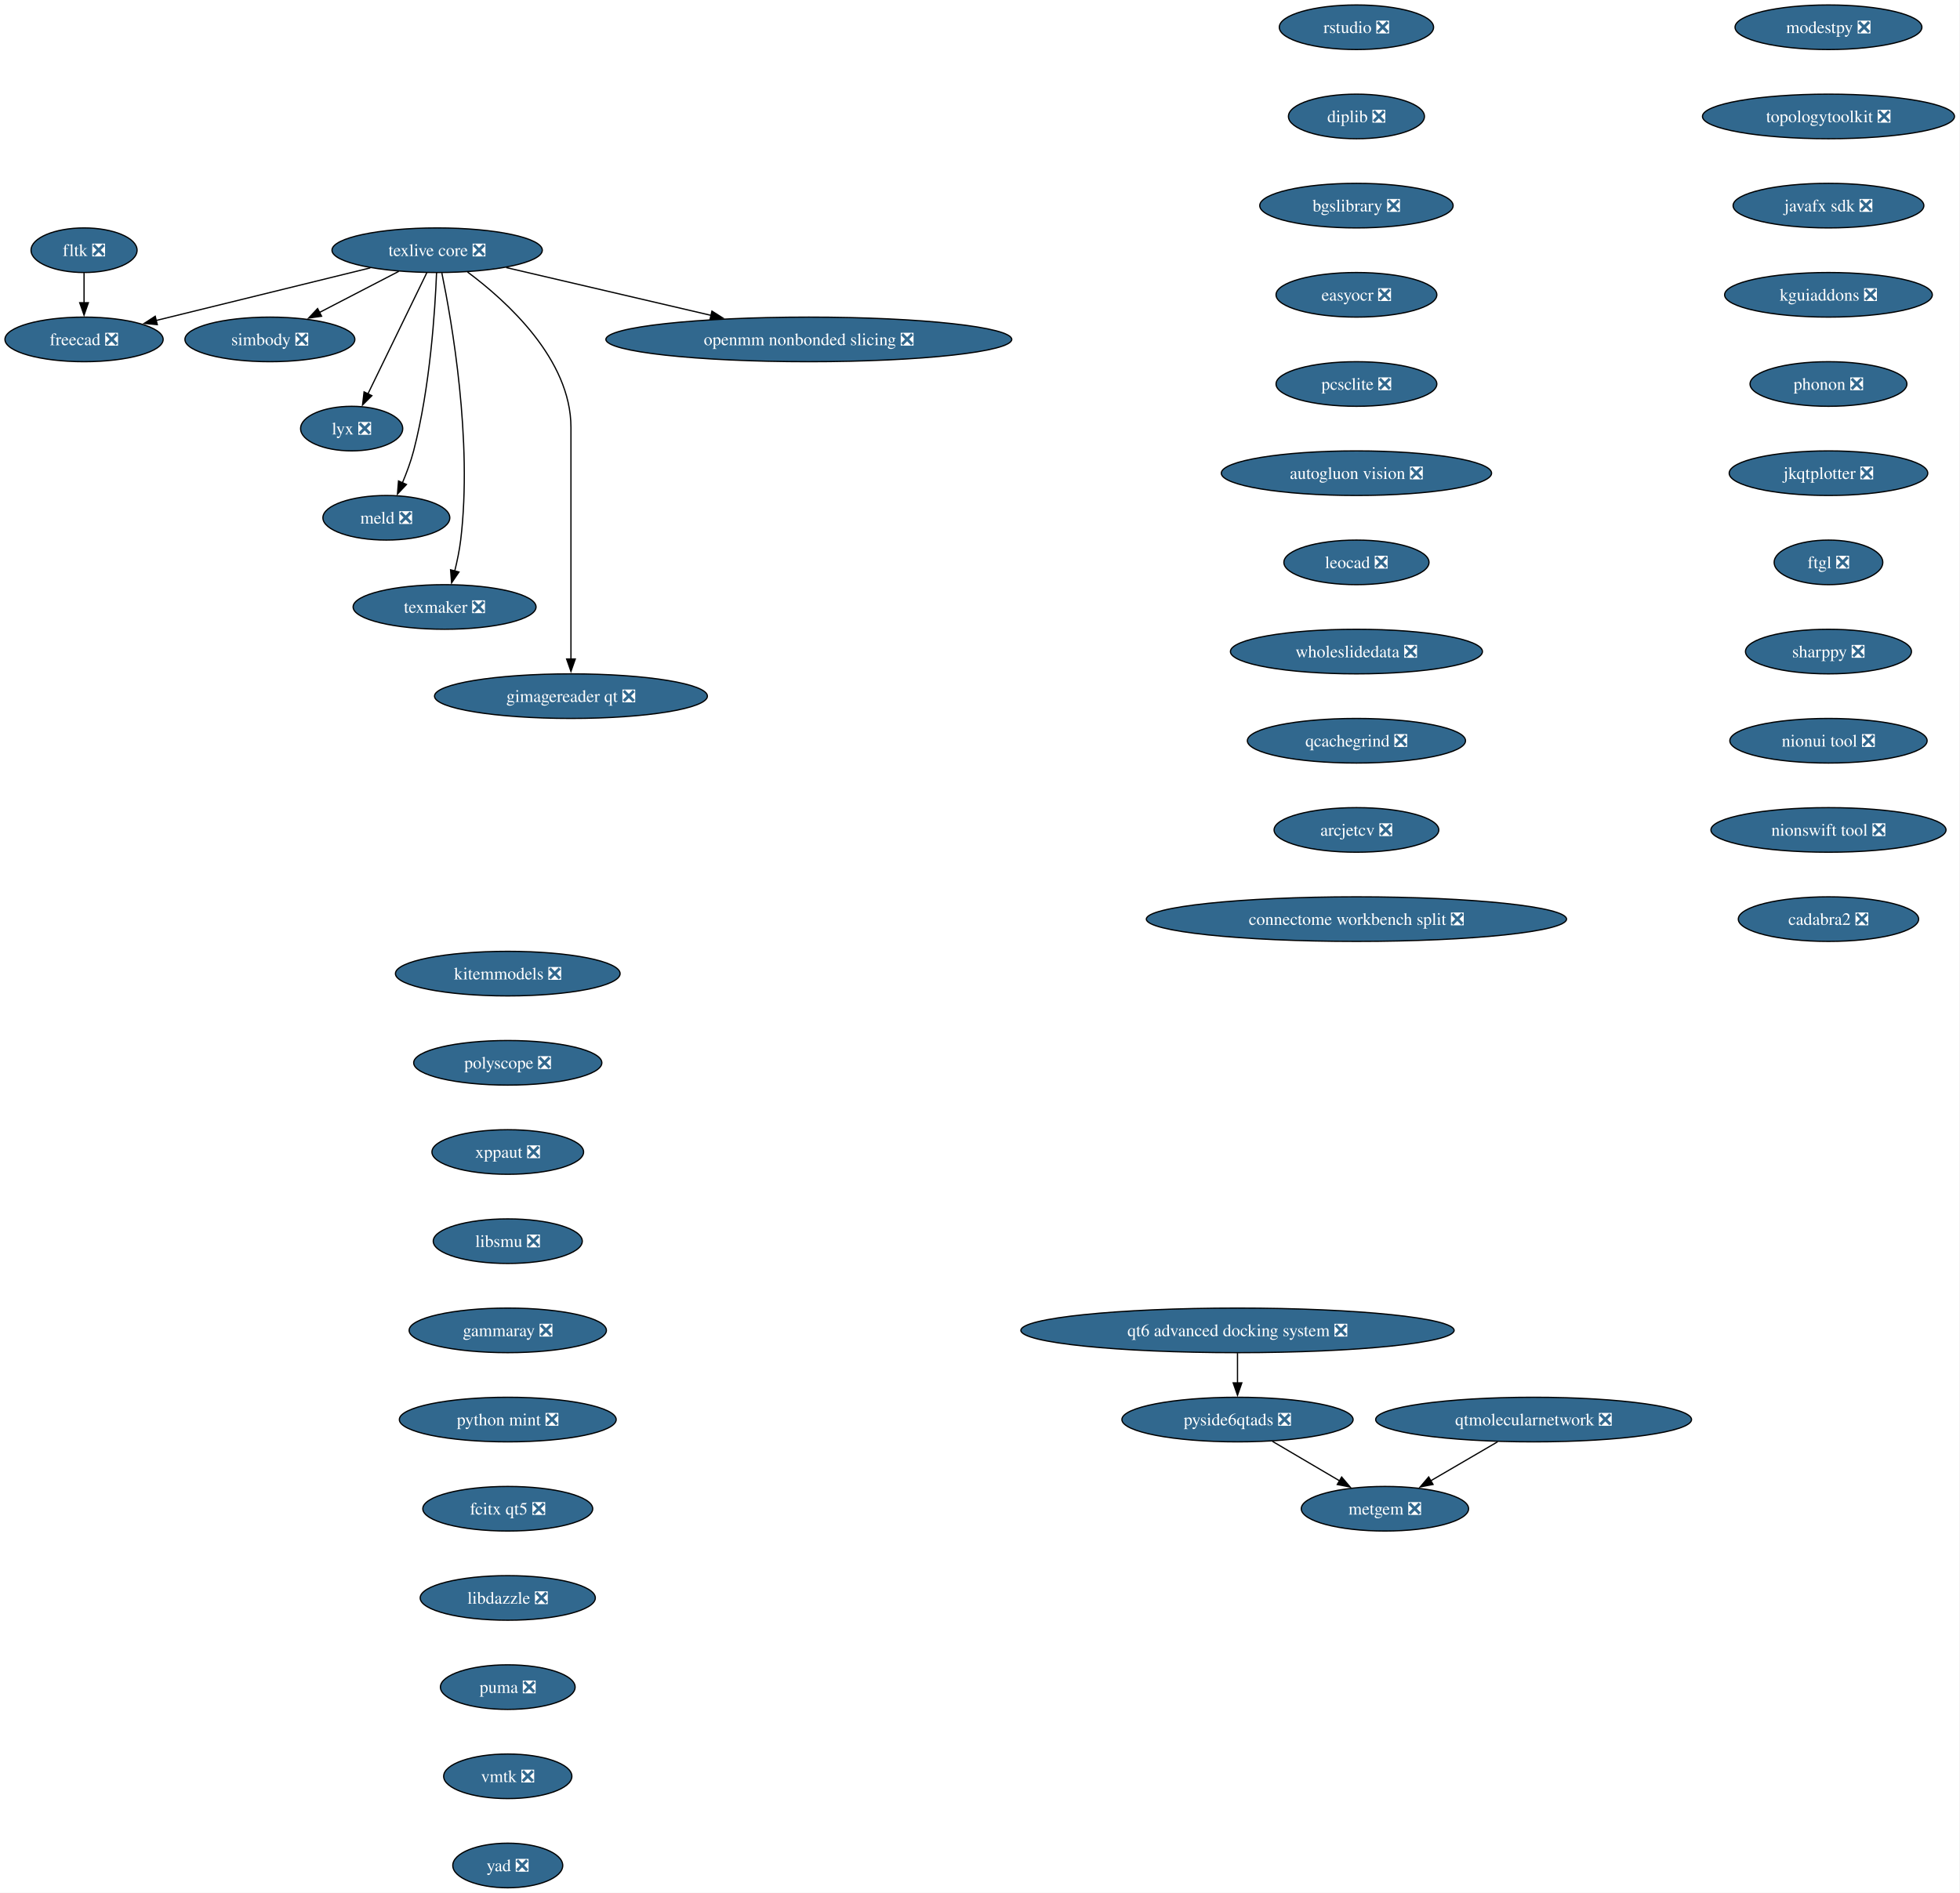
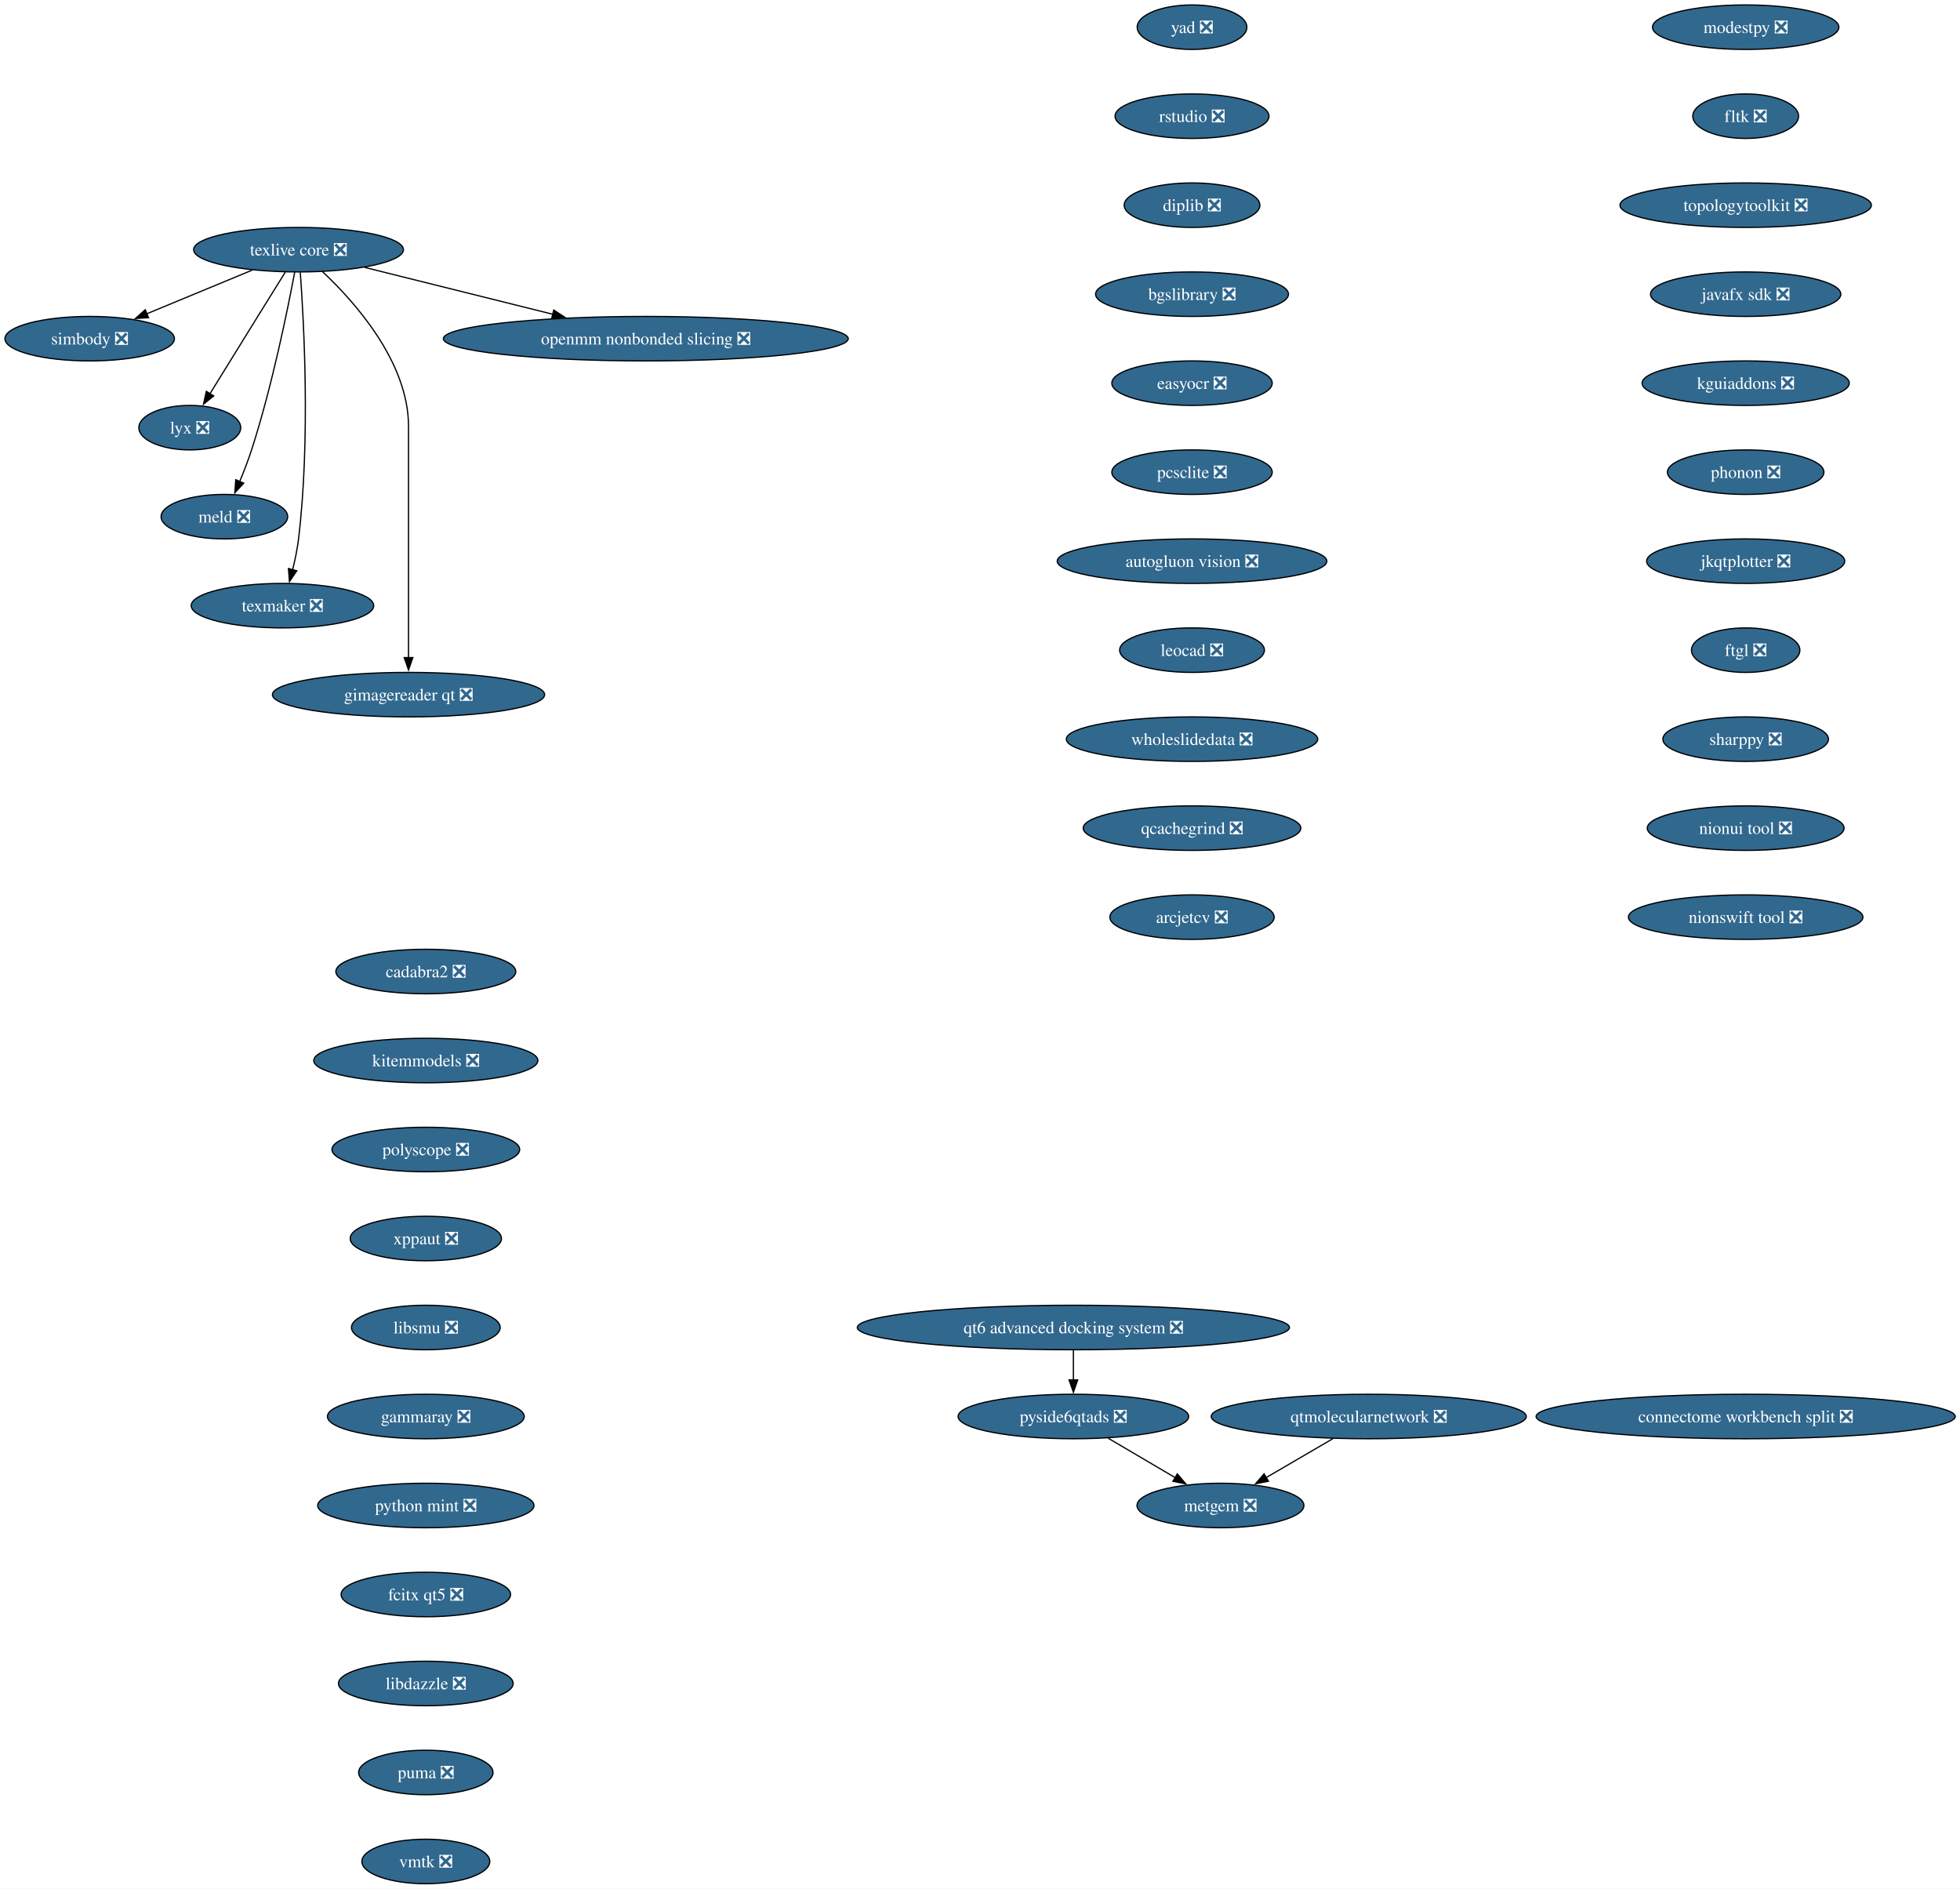
- <svg xmlns="http://www.w3.org/2000/svg" xmlns:xlink="http://www.w3.org/1999/xlink" width="1582pt" height="1528pt" viewBox="0.00 0.00 1582.00 1528.00">
+ <svg xmlns="http://www.w3.org/2000/svg" xmlns:xlink="http://www.w3.org/1999/xlink" width="1586pt" height="1528pt" viewBox="0.00 0.00 1586.00 1528.00">
  <g id="graph0" class="graph" transform="scale(1 1) rotate(0) translate(4 1524)">
-     <polygon fill="white" stroke="none" points="-4,4 -4,-1524 1577.55,-1524 1577.55,4 -4,4" />
+     <polygon fill="white" stroke="none" points="-4,4 -4,-1524 1582.15,-1524 1582.15,4 -4,4" />
    <g id="node1" class="node">
      <g id="a_node1">
        <a xlink:href="https://github.com/conda-forge/simbody-feedstock/pull/43" xlink:title="simbody ❎">
-           <ellipse fill="#31688e" stroke="black" cx="213.84" cy="-1250" rx="68.57" ry="18" />
-           <text xml:space="preserve" text-anchor="middle" x="213.84" y="-1245.32" font-family="Times,serif" font-size="14.00" fill="white">simbody ❎</text>
+           <ellipse fill="#31688e" stroke="black" cx="68.57" cy="-1250" rx="68.57" ry="18" />
+           <text xml:space="preserve" text-anchor="middle" x="68.57" y="-1245.32" font-family="Times,serif" font-size="14.00" fill="white">simbody ❎</text>
        </a>
      </g>
    </g>
    <g id="node2" class="node">
      <g id="a_node2">
        <a xlink:href="https://github.com/conda-forge/texlive-core-feedstock/pull/108" xlink:title="texlive core ❎">
-           <ellipse fill="#31688e" stroke="black" cx="348.84" cy="-1322" rx="84.88" ry="18" />
-           <text xml:space="preserve" text-anchor="middle" x="348.84" y="-1317.32" font-family="Times,serif" font-size="14.00" fill="white">texlive core ❎</text>
+           <ellipse fill="#31688e" stroke="black" cx="237.57" cy="-1322" rx="84.88" ry="18" />
+           <text xml:space="preserve" text-anchor="middle" x="237.57" y="-1317.32" font-family="Times,serif" font-size="14.00" fill="white">texlive core ❎</text>
        </a>
      </g>
    </g>
    <g id="edge1" class="edge">
-       <path fill="none" stroke="black" d="M317.86,-1304.94C298.82,-1295.06 274.22,-1282.31 253.72,-1271.68" />
-       <polygon fill="black" stroke="black" points="255.57,-1268.7 245.08,-1267.2 252.34,-1274.91 255.57,-1268.7" />
+       <path fill="none" stroke="black" d="M200.06,-1305.46C174.82,-1295.01 141.38,-1281.16 114.54,-1270.04" />
+       <polygon fill="black" stroke="black" points="116.21,-1266.95 105.63,-1266.35 113.53,-1273.41 116.21,-1266.95" />
    </g>
    <g id="node3" class="node">
      <g id="a_node3">
-         <a xlink:href="https://github.com/conda-forge/freecad-feedstock/pull/161" xlink:title="freecad ❎">
-           <ellipse fill="#31688e" stroke="black" cx="63.84" cy="-1250" rx="63.84" ry="18" />
-           <text xml:space="preserve" text-anchor="middle" x="63.84" y="-1245.32" font-family="Times,serif" font-size="14.00" fill="white">freecad ❎</text>
+         <a xlink:href="https://github.com/conda-forge/lyx-feedstock/pull/13" xlink:title="lyx ❎">
+           <ellipse fill="#31688e" stroke="black" cx="149.57" cy="-1178" rx="41.21" ry="18" />
+           <text xml:space="preserve" text-anchor="middle" x="149.57" y="-1173.32" font-family="Times,serif" font-size="14.00" fill="white">lyx ❎</text>
        </a>
      </g>
    </g>
    <g id="edge2" class="edge">
-       <path fill="none" stroke="black" d="M294.89,-1307.75C245.53,-1295.63 172.69,-1277.74 122.03,-1265.29" />
-       <polygon fill="black" stroke="black" points="122.96,-1261.92 112.41,-1262.93 121.29,-1268.71 122.96,-1261.92" />
+       <path fill="none" stroke="black" d="M226.85,-1303.82C220.39,-1293.45 212,-1279.97 204.57,-1268 191.52,-1246.97 176.78,-1223.11 165.85,-1205.4" />
+       <polygon fill="black" stroke="black" points="168.92,-1203.7 160.69,-1197.03 162.96,-1207.38 168.92,-1203.7" />
    </g>
    <g id="node4" class="node">
      <g id="a_node4">
-         <a xlink:href="https://github.com/conda-forge/lyx-feedstock/pull/13" xlink:title="lyx ❎">
-           <ellipse fill="#31688e" stroke="black" cx="279.84" cy="-1178" rx="41.21" ry="18" />
-           <text xml:space="preserve" text-anchor="middle" x="279.84" y="-1173.32" font-family="Times,serif" font-size="14.00" fill="white">lyx ❎</text>
+         <a xlink:href="https://github.com/conda-forge/meld-feedstock/pull/29" xlink:title="meld ❎">
+           <ellipse fill="#31688e" stroke="black" cx="177.57" cy="-1106" rx="51.21" ry="18" />
+           <text xml:space="preserve" text-anchor="middle" x="177.57" y="-1101.33" font-family="Times,serif" font-size="14.00" fill="white">meld ❎</text>
        </a>
      </g>
    </g>
    <g id="edge3" class="edge">
-       <path fill="none" stroke="black" d="M340.51,-1303.87C328.69,-1279.54 306.92,-1234.73 292.92,-1205.93" />
-       <polygon fill="black" stroke="black" points="296.15,-1204.57 288.63,-1197.11 289.86,-1207.63 296.15,-1204.57" />
+       <path fill="none" stroke="black" d="M234.47,-1303.83C228.88,-1274.12 216.18,-1211.38 199.57,-1160 196.83,-1151.53 193.32,-1142.51 189.92,-1134.36" />
+       <polygon fill="black" stroke="black" points="193.19,-1133.11 186.02,-1125.31 186.76,-1135.88 193.19,-1133.11" />
    </g>
    <g id="node5" class="node">
      <g id="a_node5">
-         <a xlink:href="https://github.com/conda-forge/meld-feedstock/pull/29" xlink:title="meld ❎">
-           <ellipse fill="#31688e" stroke="black" cx="307.84" cy="-1106" rx="51.21" ry="18" />
-           <text xml:space="preserve" text-anchor="middle" x="307.84" y="-1101.33" font-family="Times,serif" font-size="14.00" fill="white">meld ❎</text>
+         <a xlink:href="https://github.com/conda-forge/texmaker-feedstock/pull/10" xlink:title="texmaker ❎">
+           <ellipse fill="#31688e" stroke="black" cx="224.57" cy="-1034" rx="73.83" ry="18" />
+           <text xml:space="preserve" text-anchor="middle" x="224.57" y="-1029.33" font-family="Times,serif" font-size="14.00" fill="white">texmaker ❎</text>
        </a>
      </g>
    </g>
    <g id="edge4" class="edge">
-       <path fill="none" stroke="black" d="M348.36,-1303.79C347.19,-1274.03 343.21,-1211.2 329.84,-1160 327.59,-1151.38 324.22,-1142.33 320.8,-1134.18" />
-       <polygon fill="black" stroke="black" points="324.06,-1132.89 316.81,-1125.16 317.66,-1135.72 324.06,-1132.89" />
+       <path fill="none" stroke="black" d="M238.98,-1303.67C241.84,-1264.87 247.25,-1168.12 237.57,-1088 236.58,-1079.78 234.75,-1071.01 232.77,-1063" />
+       <polygon fill="black" stroke="black" points="236.18,-1062.22 230.23,-1053.46 229.42,-1064.02 236.18,-1062.22" />
    </g>
    <g id="node6" class="node">
      <g id="a_node6">
-         <a xlink:href="https://github.com/conda-forge/texmaker-feedstock/pull/10" xlink:title="texmaker ❎">
-           <ellipse fill="#31688e" stroke="black" cx="354.84" cy="-1034" rx="73.83" ry="18" />
-           <text xml:space="preserve" text-anchor="middle" x="354.84" y="-1029.33" font-family="Times,serif" font-size="14.00" fill="white">texmaker ❎</text>
+         <a xlink:href="https://github.com/conda-forge/gimagereader-qt-feedstock/pull/33" xlink:title="gimagereader qt ❎">
+           <ellipse fill="#31688e" stroke="black" cx="326.57" cy="-962" rx="110.13" ry="18" />
+           <text xml:space="preserve" text-anchor="middle" x="326.57" y="-957.33" font-family="Times,serif" font-size="14.00" fill="white">gimagereader qt ❎</text>
        </a>
      </g>
    </g>
    <g id="edge5" class="edge">
-       <path fill="none" stroke="black" d="M352.62,-1303.71C360.58,-1264.98 377.55,-1168.38 367.84,-1088 366.84,-1079.78 365.01,-1071.01 363.04,-1063" />
-       <polygon fill="black" stroke="black" points="366.45,-1062.22 360.5,-1053.46 359.68,-1064.02 366.45,-1062.22" />
+       <path fill="none" stroke="black" d="M256.88,-1304.32C283.06,-1279.75 326.57,-1231.08 326.57,-1179 326.57,-1179 326.57,-1179 326.57,-1105 326.57,-1065.74 326.57,-1020.38 326.57,-991.69" />
+       <polygon fill="black" stroke="black" points="330.07,-992 326.57,-982 323.07,-992 330.07,-992" />
    </g>
    <g id="node7" class="node">
      <g id="a_node7">
-         <a xlink:href="https://github.com/conda-forge/gimagereader-qt-feedstock/pull/33" xlink:title="gimagereader qt ❎">
-           <ellipse fill="#31688e" stroke="black" cx="456.84" cy="-962" rx="110.13" ry="18" />
-           <text xml:space="preserve" text-anchor="middle" x="456.84" y="-957.33" font-family="Times,serif" font-size="14.00" fill="white">gimagereader qt ❎</text>
+         <a xlink:href="https://github.com/conda-forge/openmm-nonbonded-slicing-feedstock/pull/14" xlink:title="openmm nonbonded slicing ❎">
+           <ellipse fill="#31688e" stroke="black" cx="518.57" cy="-1250" rx="163.8" ry="18" />
+           <text xml:space="preserve" text-anchor="middle" x="518.57" y="-1245.32" font-family="Times,serif" font-size="14.00" fill="white">openmm nonbonded slicing ❎</text>
        </a>
      </g>
    </g>
    <g id="edge6" class="edge">
-       <path fill="none" stroke="black" d="M373.34,-1304.44C405.21,-1280.72 456.84,-1233.82 456.84,-1179 456.84,-1179 456.84,-1179 456.84,-1105 456.84,-1065.74 456.84,-1020.38 456.84,-991.69" />
-       <polygon fill="black" stroke="black" points="460.34,-992 456.84,-982 453.34,-992 460.34,-992" />
+       <path fill="none" stroke="black" d="M291.09,-1307.67C334.22,-1296.92 395.39,-1281.68 443.44,-1269.72" />
+       <polygon fill="black" stroke="black" points="444.09,-1273.16 452.95,-1267.35 442.4,-1266.37 444.09,-1273.16" />
    </g>
    <g id="node8" class="node">
      <g id="a_node8">
-         <a xlink:href="https://github.com/conda-forge/openmm-nonbonded-slicing-feedstock/pull/14" xlink:title="openmm nonbonded slicing ❎">
-           <ellipse fill="#31688e" stroke="black" cx="648.84" cy="-1250" rx="163.8" ry="18" />
-           <text xml:space="preserve" text-anchor="middle" x="648.84" y="-1245.32" font-family="Times,serif" font-size="14.00" fill="white">openmm nonbonded slicing ❎</text>
-         </a>
-       </g>
-     </g>
-     <g id="edge7" class="edge">
-       <path fill="none" stroke="black" d="M404.56,-1308C451.05,-1297.15 517.86,-1281.56 569.86,-1269.43" />
-       <polygon fill="black" stroke="black" points="570.64,-1272.84 579.58,-1267.16 569.05,-1266.02 570.64,-1272.84" />
+         <a xlink:href="https://github.com/conda-forge/modestpy-feedstock/pull/5" xlink:title="modestpy ❎">
+           <ellipse fill="#31688e" stroke="black" cx="1408.57" cy="-1502" rx="75.41" ry="18" />
+           <text xml:space="preserve" text-anchor="middle" x="1408.57" y="-1497.32" font-family="Times,serif" font-size="14.00" fill="white">modestpy ❎</text>
+         </a>
+       </g>
    </g>
    <g id="node9" class="node">
      <g id="a_node9">
-         <a xlink:href="https://github.com/conda-forge/modestpy-feedstock/pull/5" xlink:title="modestpy ❎">
-           <ellipse fill="#31688e" stroke="black" cx="1471.84" cy="-1502" rx="75.41" ry="18" />
-           <text xml:space="preserve" text-anchor="middle" x="1471.84" y="-1497.32" font-family="Times,serif" font-size="14.00" fill="white">modestpy ❎</text>
+         <a xlink:href="https://github.com/conda-forge/fltk-feedstock/pull/31" xlink:title="fltk ❎">
+           <ellipse fill="#31688e" stroke="black" cx="1408.57" cy="-1430" rx="42.79" ry="18" />
+           <text xml:space="preserve" text-anchor="middle" x="1408.57" y="-1425.32" font-family="Times,serif" font-size="14.00" fill="white">fltk ❎</text>
        </a>
      </g>
    </g>
    <g id="node10" class="node">
      <g id="a_node10">
        <a xlink:href="https://github.com/conda-forge/topologytoolkit-feedstock/pull/98" xlink:title="topologytoolkit ❎">
-           <ellipse fill="#31688e" stroke="black" cx="1471.84" cy="-1430" rx="101.71" ry="18" />
-           <text xml:space="preserve" text-anchor="middle" x="1471.84" y="-1425.32" font-family="Times,serif" font-size="14.00" fill="white">topologytoolkit ❎</text>
+           <ellipse fill="#31688e" stroke="black" cx="1408.57" cy="-1358" rx="101.71" ry="18" />
+           <text xml:space="preserve" text-anchor="middle" x="1408.57" y="-1353.32" font-family="Times,serif" font-size="14.00" fill="white">topologytoolkit ❎</text>
+         </a>
+       </g>
+     </g>
+     <g id="node11" class="node">
+       <g id="a_node11">
+         <a xlink:href="https://github.com/conda-forge/javafx-sdk-feedstock/pull/8" xlink:title="javafx sdk ❎">
+           <ellipse fill="#31688e" stroke="black" cx="1408.57" cy="-1286" rx="76.99" ry="18" />
+           <text xml:space="preserve" text-anchor="middle" x="1408.57" y="-1281.32" font-family="Times,serif" font-size="14.00" fill="white">javafx sdk ❎</text>
        </a>
      </g>
    </g>
    <g id="node12" class="node">
      <g id="a_node12">
-         <a xlink:href="https://github.com/conda-forge/javafx-sdk-feedstock/pull/8" xlink:title="javafx sdk ❎">
-           <ellipse fill="#31688e" stroke="black" cx="1471.84" cy="-1358" rx="76.99" ry="18" />
-           <text xml:space="preserve" text-anchor="middle" x="1471.84" y="-1353.32" font-family="Times,serif" font-size="14.00" fill="white">javafx sdk ❎</text>
-         </a>
-       </g>
-     </g>
-     <g id="node11" class="node">
-       <g id="a_node11">
-         <a xlink:href="https://github.com/conda-forge/fltk-feedstock/pull/31" xlink:title="fltk ❎">
-           <ellipse fill="#31688e" stroke="black" cx="63.84" cy="-1322" rx="42.79" ry="18" />
-           <text xml:space="preserve" text-anchor="middle" x="63.84" y="-1317.32" font-family="Times,serif" font-size="14.00" fill="white">fltk ❎</text>
-         </a>
-       </g>
-     </g>
-     <g id="edge9" class="edge">
-       <path fill="none" stroke="black" d="M63.84,-1303.7C63.84,-1296.41 63.84,-1287.73 63.84,-1279.54" />
-       <polygon fill="black" stroke="black" points="67.34,-1279.62 63.84,-1269.62 60.34,-1279.62 67.34,-1279.62" />
+         <a xlink:href="https://github.com/conda-forge/kguiaddons-feedstock/pull/20" xlink:title="kguiaddons ❎">
+           <ellipse fill="#31688e" stroke="black" cx="1408.57" cy="-1214" rx="83.83" ry="18" />
+           <text xml:space="preserve" text-anchor="middle" x="1408.57" y="-1209.32" font-family="Times,serif" font-size="14.00" fill="white">kguiaddons ❎</text>
+         </a>
+       </g>
    </g>
    <g id="node13" class="node">
      <g id="a_node13">
-         <a xlink:href="https://github.com/conda-forge/kguiaddons-feedstock/pull/20" xlink:title="kguiaddons ❎">
-           <ellipse fill="#31688e" stroke="black" cx="1471.84" cy="-1286" rx="83.83" ry="18" />
-           <text xml:space="preserve" text-anchor="middle" x="1471.84" y="-1281.32" font-family="Times,serif" font-size="14.00" fill="white">kguiaddons ❎</text>
+         <a xlink:href="https://github.com/conda-forge/phonon-feedstock/pull/9" xlink:title="phonon ❎">
+           <ellipse fill="#31688e" stroke="black" cx="1408.57" cy="-1142" rx="63.31" ry="18" />
+           <text xml:space="preserve" text-anchor="middle" x="1408.57" y="-1137.33" font-family="Times,serif" font-size="14.00" fill="white">phonon ❎</text>
        </a>
      </g>
    </g>
    <g id="node14" class="node">
      <g id="a_node14">
-         <a xlink:href="https://github.com/conda-forge/phonon-feedstock/pull/9" xlink:title="phonon ❎">
-           <ellipse fill="#31688e" stroke="black" cx="1471.84" cy="-1214" rx="63.31" ry="18" />
-           <text xml:space="preserve" text-anchor="middle" x="1471.84" y="-1209.32" font-family="Times,serif" font-size="14.00" fill="white">phonon ❎</text>
+         <a xlink:href="https://github.com/conda-forge/jkqtplotter-feedstock/pull/6" xlink:title="jkqtplotter ❎">
+           <ellipse fill="#31688e" stroke="black" cx="1408.57" cy="-1070" rx="80.14" ry="18" />
+           <text xml:space="preserve" text-anchor="middle" x="1408.57" y="-1065.33" font-family="Times,serif" font-size="14.00" fill="white">jkqtplotter ❎</text>
        </a>
      </g>
    </g>
    <g id="node15" class="node">
      <g id="a_node15">
-         <a xlink:href="https://github.com/conda-forge/jkqtplotter-feedstock/pull/6" xlink:title="jkqtplotter ❎">
-           <ellipse fill="#31688e" stroke="black" cx="1471.84" cy="-1142" rx="80.14" ry="18" />
-           <text xml:space="preserve" text-anchor="middle" x="1471.84" y="-1137.33" font-family="Times,serif" font-size="14.00" fill="white">jkqtplotter ❎</text>
+         <a xlink:href="https://github.com/conda-forge/ftgl-feedstock/pull/5" xlink:title="ftgl ❎">
+           <ellipse fill="#31688e" stroke="black" cx="1408.57" cy="-998" rx="43.84" ry="18" />
+           <text xml:space="preserve" text-anchor="middle" x="1408.57" y="-993.33" font-family="Times,serif" font-size="14.00" fill="white">ftgl ❎</text>
        </a>
      </g>
    </g>
    <g id="node16" class="node">
      <g id="a_node16">
-         <a xlink:href="https://github.com/conda-forge/ftgl-feedstock/pull/5" xlink:title="ftgl ❎">
-           <ellipse fill="#31688e" stroke="black" cx="1471.84" cy="-1070" rx="43.84" ry="18" />
-           <text xml:space="preserve" text-anchor="middle" x="1471.84" y="-1065.33" font-family="Times,serif" font-size="14.00" fill="white">ftgl ❎</text>
+         <a xlink:href="https://github.com/conda-forge/sharppy-feedstock/pull/17" xlink:title="sharppy ❎">
+           <ellipse fill="#31688e" stroke="black" cx="1408.57" cy="-926" rx="66.99" ry="18" />
+           <text xml:space="preserve" text-anchor="middle" x="1408.57" y="-921.33" font-family="Times,serif" font-size="14.00" fill="white">sharppy ❎</text>
        </a>
      </g>
    </g>
    <g id="node17" class="node">
      <g id="a_node17">
-         <a xlink:href="https://github.com/conda-forge/sharppy-feedstock/pull/17" xlink:title="sharppy ❎">
-           <ellipse fill="#31688e" stroke="black" cx="1471.84" cy="-998" rx="66.99" ry="18" />
-           <text xml:space="preserve" text-anchor="middle" x="1471.84" y="-993.33" font-family="Times,serif" font-size="14.00" fill="white">sharppy ❎</text>
+         <a xlink:href="https://github.com/conda-forge/nionui-tool-feedstock/pull/62" xlink:title="nionui tool ❎">
+           <ellipse fill="#31688e" stroke="black" cx="1408.57" cy="-854" rx="79.62" ry="18" />
+           <text xml:space="preserve" text-anchor="middle" x="1408.57" y="-849.33" font-family="Times,serif" font-size="14.00" fill="white">nionui tool ❎</text>
        </a>
      </g>
    </g>
    <g id="node18" class="node">
      <g id="a_node18">
-         <a xlink:href="https://github.com/conda-forge/nionui-tool-feedstock/pull/62" xlink:title="nionui tool ❎">
-           <ellipse fill="#31688e" stroke="black" cx="1471.84" cy="-926" rx="79.62" ry="18" />
-           <text xml:space="preserve" text-anchor="middle" x="1471.84" y="-921.33" font-family="Times,serif" font-size="14.00" fill="white">nionui tool ❎</text>
+         <a xlink:href="https://github.com/conda-forge/nionswift-tool-feedstock/pull/37" xlink:title="nionswift tool ❎">
+           <ellipse fill="#31688e" stroke="black" cx="1408.57" cy="-782" rx="94.88" ry="18" />
+           <text xml:space="preserve" text-anchor="middle" x="1408.57" y="-777.33" font-family="Times,serif" font-size="14.00" fill="white">nionswift tool ❎</text>
        </a>
      </g>
    </g>
    <g id="node19" class="node">
      <g id="a_node19">
-         <a xlink:href="https://github.com/conda-forge/nionswift-tool-feedstock/pull/37" xlink:title="nionswift tool ❎">
-           <ellipse fill="#31688e" stroke="black" cx="1471.84" cy="-854" rx="94.88" ry="18" />
-           <text xml:space="preserve" text-anchor="middle" x="1471.84" y="-849.33" font-family="Times,serif" font-size="14.00" fill="white">nionswift tool ❎</text>
+         <a xlink:href="https://github.com/conda-forge/cadabra2-feedstock/pull/45" xlink:title="cadabra2 ❎">
+           <ellipse fill="#31688e" stroke="black" cx="340.57" cy="-738" rx="72.78" ry="18" />
+           <text xml:space="preserve" text-anchor="middle" x="340.57" y="-733.33" font-family="Times,serif" font-size="14.00" fill="white">cadabra2 ❎</text>
        </a>
      </g>
    </g>
    <g id="node20" class="node">
      <g id="a_node20">
-         <a xlink:href="https://github.com/conda-forge/cadabra2-feedstock/pull/45" xlink:title="cadabra2 ❎">
-           <ellipse fill="#31688e" stroke="black" cx="1471.84" cy="-782" rx="72.78" ry="18" />
-           <text xml:space="preserve" text-anchor="middle" x="1471.84" y="-777.33" font-family="Times,serif" font-size="14.00" fill="white">cadabra2 ❎</text>
+         <a xlink:href="https://github.com/conda-forge/kitemmodels-feedstock/pull/34" xlink:title="kitemmodels ❎">
+           <ellipse fill="#31688e" stroke="black" cx="340.57" cy="-666" rx="90.67" ry="18" />
+           <text xml:space="preserve" text-anchor="middle" x="340.57" y="-661.33" font-family="Times,serif" font-size="14.00" fill="white">kitemmodels ❎</text>
        </a>
      </g>
    </g>
    <g id="node21" class="node">
      <g id="a_node21">
-         <a xlink:href="https://github.com/conda-forge/kitemmodels-feedstock/pull/34" xlink:title="kitemmodels ❎">
-           <ellipse fill="#31688e" stroke="black" cx="405.84" cy="-738" rx="90.67" ry="18" />
-           <text xml:space="preserve" text-anchor="middle" x="405.84" y="-733.33" font-family="Times,serif" font-size="14.00" fill="white">kitemmodels ❎</text>
+         <a xlink:href="https://github.com/conda-forge/polyscope-feedstock/pull/44" xlink:title="polyscope ❎">
+           <ellipse fill="#31688e" stroke="black" cx="340.57" cy="-594" rx="75.94" ry="18" />
+           <text xml:space="preserve" text-anchor="middle" x="340.57" y="-589.33" font-family="Times,serif" font-size="14.00" fill="white">polyscope ❎</text>
        </a>
      </g>
    </g>
    <g id="node22" class="node">
      <g id="a_node22">
-         <a xlink:href="https://github.com/conda-forge/polyscope-feedstock/pull/44" xlink:title="polyscope ❎">
-           <ellipse fill="#31688e" stroke="black" cx="405.84" cy="-666" rx="75.94" ry="18" />
-           <text xml:space="preserve" text-anchor="middle" x="405.84" y="-661.33" font-family="Times,serif" font-size="14.00" fill="white">polyscope ❎</text>
+         <a xlink:href="https://github.com/conda-forge/xppaut-feedstock/pull/1" xlink:title="xppaut ❎">
+           <ellipse fill="#31688e" stroke="black" cx="340.57" cy="-522" rx="61.2" ry="18" />
+           <text xml:space="preserve" text-anchor="middle" x="340.57" y="-517.33" font-family="Times,serif" font-size="14.00" fill="white">xppaut ❎</text>
        </a>
      </g>
    </g>
    <g id="node23" class="node">
      <g id="a_node23">
-         <a xlink:href="https://github.com/conda-forge/xppaut-feedstock/pull/1" xlink:title="xppaut ❎">
-           <ellipse fill="#31688e" stroke="black" cx="405.84" cy="-594" rx="61.2" ry="18" />
-           <text xml:space="preserve" text-anchor="middle" x="405.84" y="-589.33" font-family="Times,serif" font-size="14.00" fill="white">xppaut ❎</text>
+         <a xlink:href="https://github.com/conda-forge/libsmu-feedstock/pull/19" xlink:title="libsmu ❎">
+           <ellipse fill="#31688e" stroke="black" cx="340.57" cy="-450" rx="60.15" ry="18" />
+           <text xml:space="preserve" text-anchor="middle" x="340.57" y="-445.32" font-family="Times,serif" font-size="14.00" fill="white">libsmu ❎</text>
        </a>
      </g>
    </g>
    <g id="node24" class="node">
      <g id="a_node24">
-         <a xlink:href="https://github.com/conda-forge/libsmu-feedstock/pull/19" xlink:title="libsmu ❎">
-           <ellipse fill="#31688e" stroke="black" cx="405.84" cy="-522" rx="60.15" ry="18" />
-           <text xml:space="preserve" text-anchor="middle" x="405.84" y="-517.33" font-family="Times,serif" font-size="14.00" fill="white">libsmu ❎</text>
+         <a xlink:href="https://github.com/conda-forge/gammaray-feedstock/pull/7" xlink:title="gammaray ❎">
+           <ellipse fill="#31688e" stroke="black" cx="340.57" cy="-378" rx="79.62" ry="18" />
+           <text xml:space="preserve" text-anchor="middle" x="340.57" y="-373.32" font-family="Times,serif" font-size="14.00" fill="white">gammaray ❎</text>
        </a>
      </g>
    </g>
    <g id="node25" class="node">
      <g id="a_node25">
-         <a xlink:href="https://github.com/conda-forge/gammaray-feedstock/pull/7" xlink:title="gammaray ❎">
-           <ellipse fill="#31688e" stroke="black" cx="405.84" cy="-450" rx="79.62" ry="18" />
-           <text xml:space="preserve" text-anchor="middle" x="405.84" y="-445.32" font-family="Times,serif" font-size="14.00" fill="white">gammaray ❎</text>
+         <a xlink:href="https://github.com/conda-forge/python-mint-feedstock/pull/82" xlink:title="python mint ❎">
+           <ellipse fill="#31688e" stroke="black" cx="340.57" cy="-306" rx="87.51" ry="18" />
+           <text xml:space="preserve" text-anchor="middle" x="340.57" y="-301.32" font-family="Times,serif" font-size="14.00" fill="white">python mint ❎</text>
        </a>
      </g>
    </g>
    <g id="node26" class="node">
      <g id="a_node26">
-         <a xlink:href="https://github.com/conda-forge/python-mint-feedstock/pull/82" xlink:title="python mint ❎">
-           <ellipse fill="#31688e" stroke="black" cx="405.84" cy="-378" rx="87.51" ry="18" />
-           <text xml:space="preserve" text-anchor="middle" x="405.84" y="-373.32" font-family="Times,serif" font-size="14.00" fill="white">python mint ❎</text>
+         <a xlink:href="https://github.com/conda-forge/fcitx-qt5-feedstock/pull/9" xlink:title="fcitx qt5 ❎">
+           <ellipse fill="#31688e" stroke="black" cx="340.57" cy="-234" rx="68.57" ry="18" />
+           <text xml:space="preserve" text-anchor="middle" x="340.57" y="-229.32" font-family="Times,serif" font-size="14.00" fill="white">fcitx qt5 ❎</text>
        </a>
      </g>
    </g>
    <g id="node27" class="node">
      <g id="a_node27">
-         <a xlink:href="https://github.com/conda-forge/fcitx-qt5-feedstock/pull/9" xlink:title="fcitx qt5 ❎">
-           <ellipse fill="#31688e" stroke="black" cx="405.84" cy="-306" rx="68.57" ry="18" />
-           <text xml:space="preserve" text-anchor="middle" x="405.84" y="-301.32" font-family="Times,serif" font-size="14.00" fill="white">fcitx qt5 ❎</text>
+         <a xlink:href="https://github.com/conda-forge/libdazzle-feedstock/pull/6" xlink:title="libdazzle ❎">
+           <ellipse fill="#31688e" stroke="black" cx="340.57" cy="-162" rx="70.68" ry="18" />
+           <text xml:space="preserve" text-anchor="middle" x="340.57" y="-157.32" font-family="Times,serif" font-size="14.00" fill="white">libdazzle ❎</text>
        </a>
      </g>
    </g>
    <g id="node28" class="node">
      <g id="a_node28">
-         <a xlink:href="https://github.com/conda-forge/libdazzle-feedstock/pull/6" xlink:title="libdazzle ❎">
-           <ellipse fill="#31688e" stroke="black" cx="405.84" cy="-234" rx="70.68" ry="18" />
-           <text xml:space="preserve" text-anchor="middle" x="405.84" y="-229.32" font-family="Times,serif" font-size="14.00" fill="white">libdazzle ❎</text>
+         <a xlink:href="https://github.com/conda-forge/puma-feedstock/pull/29" xlink:title="puma ❎">
+           <ellipse fill="#31688e" stroke="black" cx="340.57" cy="-90" rx="54.36" ry="18" />
+           <text xml:space="preserve" text-anchor="middle" x="340.57" y="-85.33" font-family="Times,serif" font-size="14.00" fill="white">puma ❎</text>
        </a>
      </g>
    </g>
    <g id="node29" class="node">
      <g id="a_node29">
-         <a xlink:href="https://github.com/conda-forge/puma-feedstock/pull/29" xlink:title="puma ❎">
-           <ellipse fill="#31688e" stroke="black" cx="405.84" cy="-162" rx="54.36" ry="18" />
-           <text xml:space="preserve" text-anchor="middle" x="405.84" y="-157.32" font-family="Times,serif" font-size="14.00" fill="white">puma ❎</text>
+         <a xlink:href="https://github.com/conda-forge/vmtk-feedstock/pull/39" xlink:title="vmtk ❎">
+           <ellipse fill="#31688e" stroke="black" cx="340.57" cy="-18" rx="51.74" ry="18" />
+           <text xml:space="preserve" text-anchor="middle" x="340.57" y="-13.32" font-family="Times,serif" font-size="14.00" fill="white">vmtk ❎</text>
        </a>
      </g>
    </g>
    <g id="node30" class="node">
      <g id="a_node30">
-         <a xlink:href="https://github.com/conda-forge/vmtk-feedstock/pull/39" xlink:title="vmtk ❎">
-           <ellipse fill="#31688e" stroke="black" cx="405.84" cy="-90" rx="51.74" ry="18" />
-           <text xml:space="preserve" text-anchor="middle" x="405.84" y="-85.33" font-family="Times,serif" font-size="14.00" fill="white">vmtk ❎</text>
+         <a xlink:href="https://github.com/conda-forge/yad-feedstock/pull/12" xlink:title="yad ❎">
+           <ellipse fill="#31688e" stroke="black" cx="960.57" cy="-1502" rx="44.37" ry="18" />
+           <text xml:space="preserve" text-anchor="middle" x="960.57" y="-1497.32" font-family="Times,serif" font-size="14.00" fill="white">yad ❎</text>
        </a>
      </g>
    </g>
    <g id="node31" class="node">
      <g id="a_node31">
-         <a xlink:href="https://github.com/conda-forge/yad-feedstock/pull/12" xlink:title="yad ❎">
-           <ellipse fill="#31688e" stroke="black" cx="405.84" cy="-18" rx="44.37" ry="18" />
-           <text xml:space="preserve" text-anchor="middle" x="405.84" y="-13.32" font-family="Times,serif" font-size="14.00" fill="white">yad ❎</text>
+         <a xlink:href="https://github.com/conda-forge/rstudio-feedstock/pull/47" xlink:title="rstudio ❎">
+           <ellipse fill="#31688e" stroke="black" cx="960.57" cy="-1430" rx="62.26" ry="18" />
+           <text xml:space="preserve" text-anchor="middle" x="960.57" y="-1425.32" font-family="Times,serif" font-size="14.00" fill="white">rstudio ❎</text>
        </a>
      </g>
    </g>
    <g id="node32" class="node">
      <g id="a_node32">
-         <a xlink:href="https://github.com/conda-forge/rstudio-feedstock/pull/47" xlink:title="rstudio ❎">
-           <ellipse fill="#31688e" stroke="black" cx="1090.84" cy="-1502" rx="62.26" ry="18" />
-           <text xml:space="preserve" text-anchor="middle" x="1090.84" y="-1497.32" font-family="Times,serif" font-size="14.00" fill="white">rstudio ❎</text>
+         <a xlink:href="https://github.com/conda-forge/diplib-feedstock/pull/23" xlink:title="diplib ❎">
+           <ellipse fill="#31688e" stroke="black" cx="960.57" cy="-1358" rx="54.89" ry="18" />
+           <text xml:space="preserve" text-anchor="middle" x="960.57" y="-1353.32" font-family="Times,serif" font-size="14.00" fill="white">diplib ❎</text>
        </a>
      </g>
    </g>
    <g id="node33" class="node">
      <g id="a_node33">
-         <a xlink:href="https://github.com/conda-forge/diplib-feedstock/pull/23" xlink:title="diplib ❎">
-           <ellipse fill="#31688e" stroke="black" cx="1090.84" cy="-1430" rx="54.89" ry="18" />
-           <text xml:space="preserve" text-anchor="middle" x="1090.84" y="-1425.32" font-family="Times,serif" font-size="14.00" fill="white">diplib ❎</text>
+         <a xlink:href="https://github.com/conda-forge/bgslibrary-feedstock/pull/16" xlink:title="bgslibrary ❎">
+           <ellipse fill="#31688e" stroke="black" cx="960.57" cy="-1286" rx="78.04" ry="18" />
+           <text xml:space="preserve" text-anchor="middle" x="960.57" y="-1281.32" font-family="Times,serif" font-size="14.00" fill="white">bgslibrary ❎</text>
+         </a>
+       </g>
+     </g>
+     <g id="node36" class="node">
+       <g id="a_node36">
+         <a xlink:href="https://github.com/conda-forge/easyocr-feedstock/pull/16" xlink:title="easyocr ❎">
+           <ellipse fill="#31688e" stroke="black" cx="960.57" cy="-1214" rx="64.89" ry="18" />
+           <text xml:space="preserve" text-anchor="middle" x="960.57" y="-1209.32" font-family="Times,serif" font-size="14.00" fill="white">easyocr ❎</text>
        </a>
      </g>
    </g>
    <g id="node34" class="node">
      <g id="a_node34">
-         <a xlink:href="https://github.com/conda-forge/bgslibrary-feedstock/pull/16" xlink:title="bgslibrary ❎">
-           <ellipse fill="#31688e" stroke="black" cx="1090.84" cy="-1358" rx="78.04" ry="18" />
-           <text xml:space="preserve" text-anchor="middle" x="1090.84" y="-1353.32" font-family="Times,serif" font-size="14.00" fill="white">bgslibrary ❎</text>
-         </a>
-       </g>
+         <a xlink:href="https://github.com/conda-forge/qtmolecularnetwork-feedstock/pull/29" xlink:title="qtmolecularnetwork ❎">
+           <ellipse fill="#31688e" stroke="black" cx="1103.57" cy="-378" rx="127.49" ry="18" />
+           <text xml:space="preserve" text-anchor="middle" x="1103.57" y="-373.32" font-family="Times,serif" font-size="14.00" fill="white">qtmolecularnetwork ❎</text>
+         </a>
+       </g>
+     </g>
+     <g id="node35" class="node">
+       <g id="a_node35">
+         <a xlink:href="https://github.com/conda-forge/metgem-feedstock/pull/6" xlink:title="metgem ❎">
+           <ellipse fill="#31688e" stroke="black" cx="983.57" cy="-306" rx="67.52" ry="18" />
+           <text xml:space="preserve" text-anchor="middle" x="983.57" y="-301.32" font-family="Times,serif" font-size="14.00" fill="white">metgem ❎</text>
+         </a>
+       </g>
+     </g>
+     <g id="edge30" class="edge">
+       <path fill="none" stroke="black" d="M1074.52,-360.05C1058.29,-350.58 1037.89,-338.68 1020.52,-328.56" />
+       <polygon fill="black" stroke="black" points="1022.41,-325.61 1012.01,-323.59 1018.89,-331.65 1022.41,-325.61" />
    </g>
    <g id="node37" class="node">
      <g id="a_node37">
-         <a xlink:href="https://github.com/conda-forge/easyocr-feedstock/pull/16" xlink:title="easyocr ❎">
-           <ellipse fill="#31688e" stroke="black" cx="1090.84" cy="-1286" rx="64.89" ry="18" />
-           <text xml:space="preserve" text-anchor="middle" x="1090.84" y="-1281.32" font-family="Times,serif" font-size="14.00" fill="white">easyocr ❎</text>
-         </a>
-       </g>
-     </g>
-     <g id="node35" class="node">
-       <g id="a_node35">
-         <a xlink:href="https://github.com/conda-forge/qtmolecularnetwork-feedstock/pull/29" xlink:title="qtmolecularnetwork ❎">
-           <ellipse fill="#31688e" stroke="black" cx="1233.84" cy="-378" rx="127.49" ry="18" />
-           <text xml:space="preserve" text-anchor="middle" x="1233.84" y="-373.32" font-family="Times,serif" font-size="14.00" fill="white">qtmolecularnetwork ❎</text>
-         </a>
-       </g>
-     </g>
-     <g id="node36" class="node">
-       <g id="a_node36">
-         <a xlink:href="https://github.com/conda-forge/metgem-feedstock/pull/6" xlink:title="metgem ❎">
-           <ellipse fill="#31688e" stroke="black" cx="1113.84" cy="-306" rx="67.52" ry="18" />
-           <text xml:space="preserve" text-anchor="middle" x="1113.84" y="-301.32" font-family="Times,serif" font-size="14.00" fill="white">metgem ❎</text>
-         </a>
-       </g>
-     </g>
-     <g id="edge31" class="edge">
-       <path fill="none" stroke="black" d="M1204.79,-360.05C1188.55,-350.58 1168.15,-338.68 1150.79,-328.56" />
-       <polygon fill="black" stroke="black" points="1152.68,-325.61 1142.28,-323.59 1149.15,-331.65 1152.68,-325.61" />
+         <a xlink:href="https://github.com/conda-forge/pcsclite-feedstock/pull/10" xlink:title="pcsclite ❎">
+           <ellipse fill="#31688e" stroke="black" cx="960.57" cy="-1142" rx="64.89" ry="18" />
+           <text xml:space="preserve" text-anchor="middle" x="960.57" y="-1137.33" font-family="Times,serif" font-size="14.00" fill="white">pcsclite ❎</text>
+         </a>
+       </g>
    </g>
    <g id="node38" class="node">
      <g id="a_node38">
-         <a xlink:href="https://github.com/conda-forge/pcsclite-feedstock/pull/10" xlink:title="pcsclite ❎">
-           <ellipse fill="#31688e" stroke="black" cx="1090.84" cy="-1214" rx="64.89" ry="18" />
-           <text xml:space="preserve" text-anchor="middle" x="1090.84" y="-1209.32" font-family="Times,serif" font-size="14.00" fill="white">pcsclite ❎</text>
+         <a xlink:href="https://github.com/conda-forge/autogluon.vision-feedstock/pull/15" xlink:title="autogluon vision ❎">
+           <ellipse fill="#31688e" stroke="black" cx="960.57" cy="-1070" rx="109.08" ry="18" />
+           <text xml:space="preserve" text-anchor="middle" x="960.57" y="-1065.33" font-family="Times,serif" font-size="14.00" fill="white">autogluon vision ❎</text>
        </a>
      </g>
    </g>
    <g id="node39" class="node">
      <g id="a_node39">
-         <a xlink:href="https://github.com/conda-forge/autogluon.vision-feedstock/pull/15" xlink:title="autogluon vision ❎">
-           <ellipse fill="#31688e" stroke="black" cx="1090.84" cy="-1142" rx="109.08" ry="18" />
-           <text xml:space="preserve" text-anchor="middle" x="1090.84" y="-1137.33" font-family="Times,serif" font-size="14.00" fill="white">autogluon vision ❎</text>
+         <a xlink:href="https://github.com/conda-forge/leocad-feedstock/pull/8" xlink:title="leocad ❎">
+           <ellipse fill="#31688e" stroke="black" cx="960.57" cy="-998" rx="58.57" ry="18" />
+           <text xml:space="preserve" text-anchor="middle" x="960.57" y="-993.33" font-family="Times,serif" font-size="14.00" fill="white">leocad ❎</text>
        </a>
      </g>
    </g>
    <g id="node40" class="node">
      <g id="a_node40">
-         <a xlink:href="https://github.com/conda-forge/leocad-feedstock/pull/8" xlink:title="leocad ❎">
-           <ellipse fill="#31688e" stroke="black" cx="1090.84" cy="-1070" rx="58.57" ry="18" />
-           <text xml:space="preserve" text-anchor="middle" x="1090.84" y="-1065.33" font-family="Times,serif" font-size="14.00" fill="white">leocad ❎</text>
+         <a xlink:href="https://github.com/conda-forge/wholeslidedata-feedstock/pull/4" xlink:title="wholeslidedata ❎">
+           <ellipse fill="#31688e" stroke="black" cx="960.57" cy="-926" rx="101.71" ry="18" />
+           <text xml:space="preserve" text-anchor="middle" x="960.57" y="-921.33" font-family="Times,serif" font-size="14.00" fill="white">wholeslidedata ❎</text>
+         </a>
+       </g>
+     </g>
+     <g id="node43" class="node">
+       <g id="a_node43">
+         <a xlink:href="https://github.com/conda-forge/qcachegrind-feedstock/pull/8" xlink:title="qcachegrind ❎">
+           <ellipse fill="#31688e" stroke="black" cx="960.57" cy="-854" rx="88.04" ry="18" />
+           <text xml:space="preserve" text-anchor="middle" x="960.57" y="-849.33" font-family="Times,serif" font-size="14.00" fill="white">qcachegrind ❎</text>
        </a>
      </g>
    </g>
    <g id="node41" class="node">
      <g id="a_node41">
-         <a xlink:href="https://github.com/conda-forge/wholeslidedata-feedstock/pull/4" xlink:title="wholeslidedata ❎">
-           <ellipse fill="#31688e" stroke="black" cx="1090.84" cy="-998" rx="101.71" ry="18" />
-           <text xml:space="preserve" text-anchor="middle" x="1090.84" y="-993.33" font-family="Times,serif" font-size="14.00" fill="white">wholeslidedata ❎</text>
-         </a>
-       </g>
+         <a xlink:href="https://github.com/conda-forge/qt6-advanced-docking-system-feedstock/pull/26" xlink:title="qt6 advanced docking system ❎">
+           <ellipse fill="#31688e" stroke="black" cx="864.57" cy="-450" rx="174.84" ry="18" />
+           <text xml:space="preserve" text-anchor="middle" x="864.57" y="-445.32" font-family="Times,serif" font-size="14.00" fill="white">qt6 advanced docking system ❎</text>
+         </a>
+       </g>
+     </g>
+     <g id="node42" class="node">
+       <g id="a_node42">
+         <a xlink:href="https://github.com/conda-forge/pyside6qtads-feedstock/pull/43" xlink:title="pyside6qtads ❎">
+           <ellipse fill="#31688e" stroke="black" cx="864.57" cy="-378" rx="93.3" ry="18" />
+           <text xml:space="preserve" text-anchor="middle" x="864.57" y="-373.32" font-family="Times,serif" font-size="14.00" fill="white">pyside6qtads ❎</text>
+         </a>
+       </g>
+     </g>
+     <g id="edge36" class="edge">
+       <path fill="none" stroke="black" d="M864.57,-431.7C864.57,-424.41 864.57,-415.73 864.57,-407.54" />
+       <polygon fill="black" stroke="black" points="868.07,-407.62 864.57,-397.62 861.07,-407.62 868.07,-407.62" />
+     </g>
+     <g id="edge37" class="edge">
+       <path fill="none" stroke="black" d="M892.77,-360.41C908.97,-350.88 929.5,-338.8 946.94,-328.55" />
+       <polygon fill="black" stroke="black" points="948.65,-331.6 955.49,-323.52 945.1,-325.57 948.65,-331.6" />
    </g>
    <g id="node44" class="node">
      <g id="a_node44">
-         <a xlink:href="https://github.com/conda-forge/qcachegrind-feedstock/pull/8" xlink:title="qcachegrind ❎">
-           <ellipse fill="#31688e" stroke="black" cx="1090.84" cy="-926" rx="88.04" ry="18" />
-           <text xml:space="preserve" text-anchor="middle" x="1090.84" y="-921.33" font-family="Times,serif" font-size="14.00" fill="white">qcachegrind ❎</text>
-         </a>
-       </g>
-     </g>
-     <g id="node42" class="node">
-       <g id="a_node42">
-         <a xlink:href="https://github.com/conda-forge/qt6-advanced-docking-system-feedstock/pull/26" xlink:title="qt6 advanced docking system ❎">
-           <ellipse fill="#31688e" stroke="black" cx="994.84" cy="-450" rx="174.84" ry="18" />
-           <text xml:space="preserve" text-anchor="middle" x="994.84" y="-445.32" font-family="Times,serif" font-size="14.00" fill="white">qt6 advanced docking system ❎</text>
-         </a>
-       </g>
-     </g>
-     <g id="node43" class="node">
-       <g id="a_node43">
-         <a xlink:href="https://github.com/conda-forge/pyside6qtads-feedstock/pull/43" xlink:title="pyside6qtads ❎">
-           <ellipse fill="#31688e" stroke="black" cx="994.84" cy="-378" rx="93.3" ry="18" />
-           <text xml:space="preserve" text-anchor="middle" x="994.84" y="-373.32" font-family="Times,serif" font-size="14.00" fill="white">pyside6qtads ❎</text>
-         </a>
-       </g>
-     </g>
-     <g id="edge37" class="edge">
-       <path fill="none" stroke="black" d="M994.84,-431.7C994.84,-424.41 994.84,-415.73 994.84,-407.54" />
-       <polygon fill="black" stroke="black" points="998.34,-407.62 994.84,-397.62 991.34,-407.62 998.34,-407.62" />
-     </g>
-     <g id="edge38" class="edge">
-       <path fill="none" stroke="black" d="M1023.04,-360.41C1039.24,-350.88 1059.77,-338.8 1077.21,-328.55" />
-       <polygon fill="black" stroke="black" points="1078.91,-331.6 1085.76,-323.52 1075.36,-325.57 1078.91,-331.6" />
+         <a xlink:href="https://github.com/conda-forge/arcjetcv-feedstock/pull/15" xlink:title="arcjetcv ❎">
+           <ellipse fill="#31688e" stroke="black" cx="960.57" cy="-782" rx="66.47" ry="18" />
+           <text xml:space="preserve" text-anchor="middle" x="960.57" y="-777.33" font-family="Times,serif" font-size="14.00" fill="white">arcjetcv ❎</text>
+         </a>
+       </g>
    </g>
    <g id="node45" class="node">
      <g id="a_node45">
-         <a xlink:href="https://github.com/conda-forge/arcjetcv-feedstock/pull/15" xlink:title="arcjetcv ❎">
-           <ellipse fill="#31688e" stroke="black" cx="1090.84" cy="-854" rx="66.47" ry="18" />
-           <text xml:space="preserve" text-anchor="middle" x="1090.84" y="-849.33" font-family="Times,serif" font-size="14.00" fill="white">arcjetcv ❎</text>
-         </a>
-       </g>
-     </g>
-     <g id="node46" class="node">
-       <g id="a_node46">
        <a xlink:href="https://github.com/conda-forge/connectome-workbench-split-feedstock/pull/15" xlink:title="connectome workbench split ❎">
-           <ellipse fill="#31688e" stroke="black" cx="1090.84" cy="-782" rx="169.58" ry="18" />
-           <text xml:space="preserve" text-anchor="middle" x="1090.84" y="-777.33" font-family="Times,serif" font-size="14.00" fill="white">connectome workbench split ❎</text>
+           <ellipse fill="#31688e" stroke="black" cx="1408.57" cy="-378" rx="169.58" ry="18" />
+           <text xml:space="preserve" text-anchor="middle" x="1408.57" y="-373.32" font-family="Times,serif" font-size="14.00" fill="white">connectome workbench split ❎</text>
        </a>
      </g>
    </g>
  </g>
</svg>
